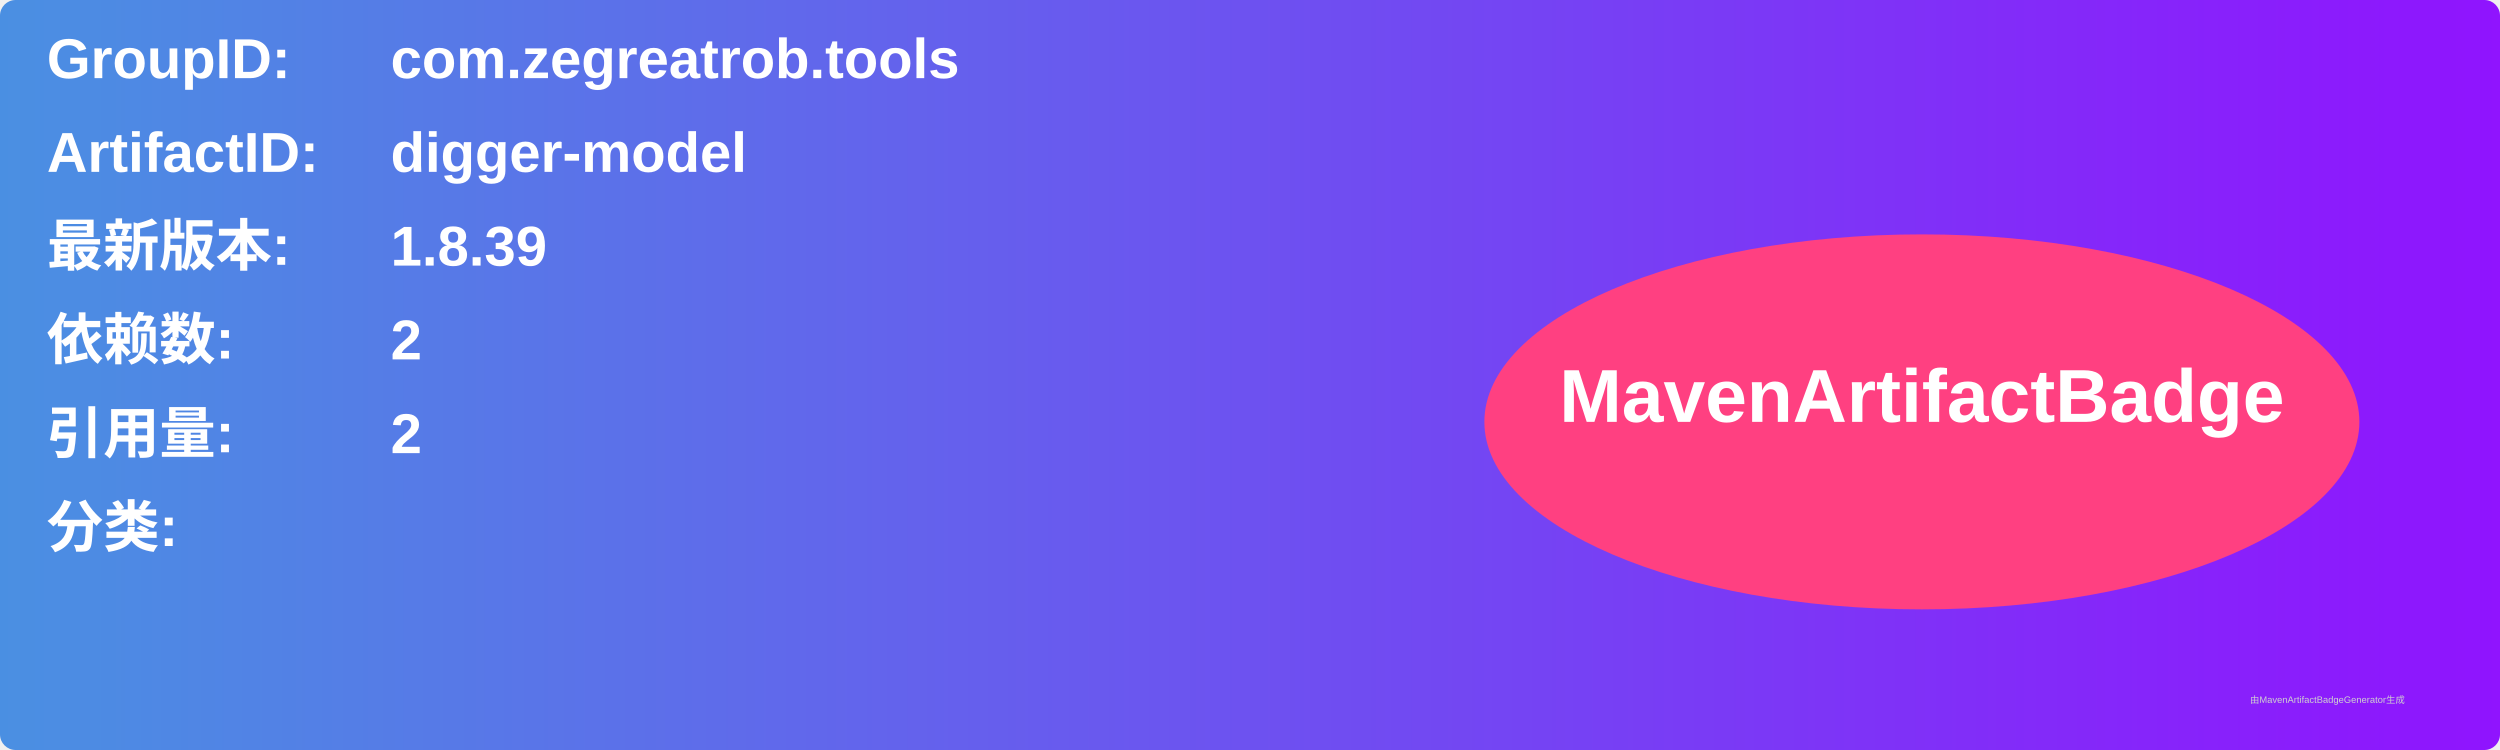
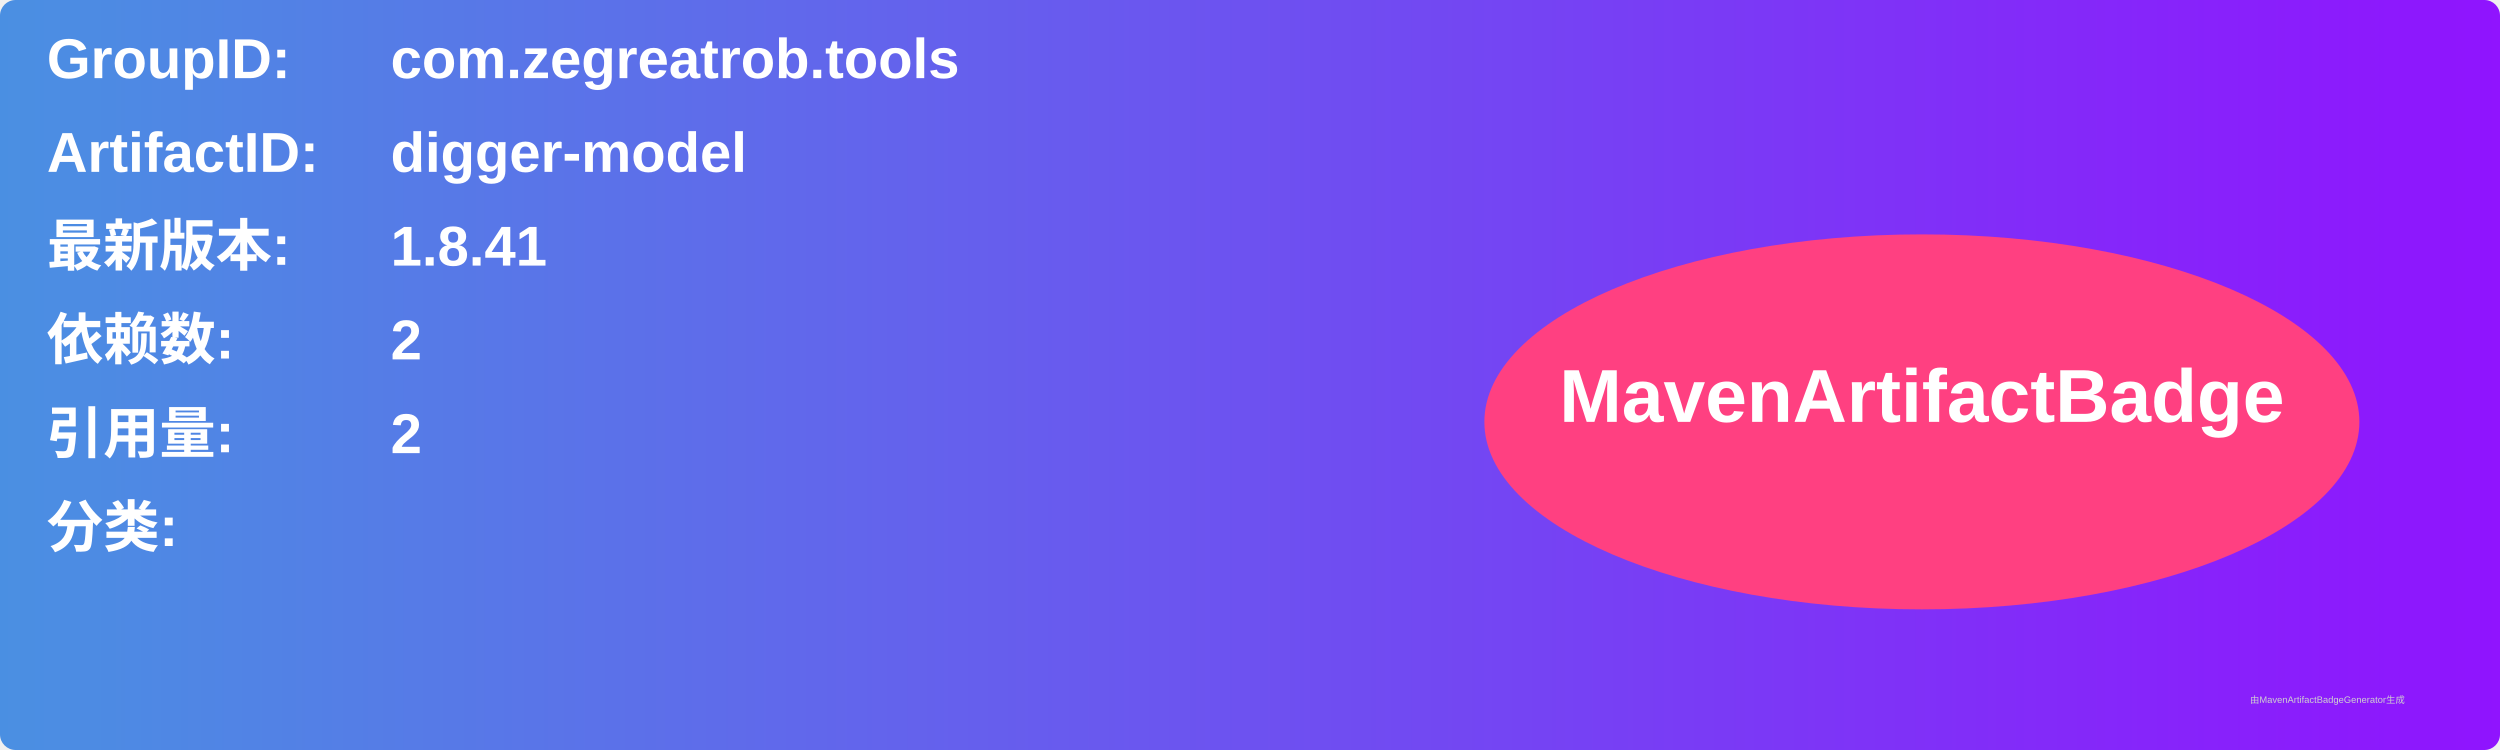
<svg xmlns="http://www.w3.org/2000/svg" width="800" height="240" viewBox="0 0 800 240">
  <linearGradient id="grad" x1="0%" y1="0%" x2="100%" y2="0%">
    <stop offset="0%" stop-color="#4a90e2" />
    <stop offset="100%" stop-color="#9013fe" />
  </linearGradient>
  <rect width="100%" height="100%" rx="5" ry="5" fill="url(#grad)" />
  <g transform="translate(15, 15)">
    <text x="0" y="10" font-family="Arial" font-size="18" fill="white" font-weight="bold" width="260">GroupID:</text>
    <text x="110" y="10" font-family="Arial" font-size="18" fill="white" font-weight="bold" width="460">com.zegreatrob.tools</text>
    <text x="0" y="40" font-family="Arial" font-size="18" fill="white" font-weight="bold" width="260">ArtifactID:</text>
    <text x="110" y="40" font-family="Arial" font-size="18" fill="white" font-weight="bold" width="460">digger-model</text>
    <text x="0" y="70" font-family="Arial" font-size="18" fill="white" font-weight="bold">最新版本:</text>
    <text x="110" y="70" font-family="Arial" font-size="18" fill="white" font-weight="bold">
-       <tspan font-weight="bold">1.8.39</tspan>
+       <tspan font-weight="bold">1.8.41</tspan>
    </text>
    <text x="0" y="100" font-family="Arial" font-size="18" fill="white" font-weight="bold">依赖数: </text>
    <text x="110" y="100" font-family="Arial" font-size="18" fill="white">
      <tspan font-weight="bold">2</tspan>
    </text>
    <text x="0" y="130" font-family="Arial" font-size="18" fill="white" font-weight="bold">引用量: </text>
    <text x="110" y="130" font-family="Arial" font-size="18" fill="white">
      <tspan font-weight="bold">2</tspan>
    </text>
    <text x="0" y="160" font-family="Arial" font-size="18" fill="white" font-weight="bold">分类:</text>
    <text x="10" y="190" font-family="Arial" font-size="10" fill="white">
      <tspan font-weight="bold" />
    </text>
    <ellipse cx="600" cy="120" rx="140" ry="60" fill="#ff4081" />
    <text x="600" y="120" text-anchor="middle" font-family="Arial" font-size="24" fill="white" font-weight="bold">MavenArtifactBadge</text>
  </g>
  <text x="720" y="225" font-family="Arial" font-size="3" fill="#d0d0d0">由MavenArtifactBadgeGenerator生成</text>
</svg>
